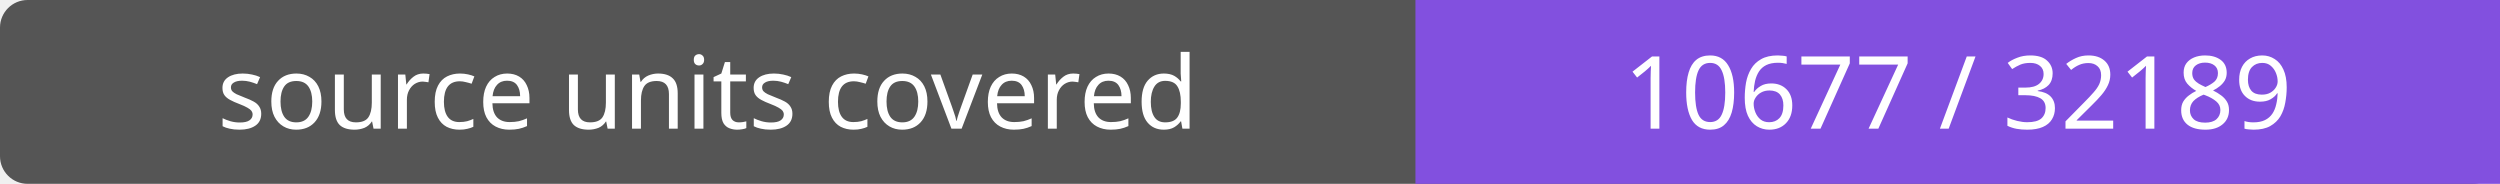
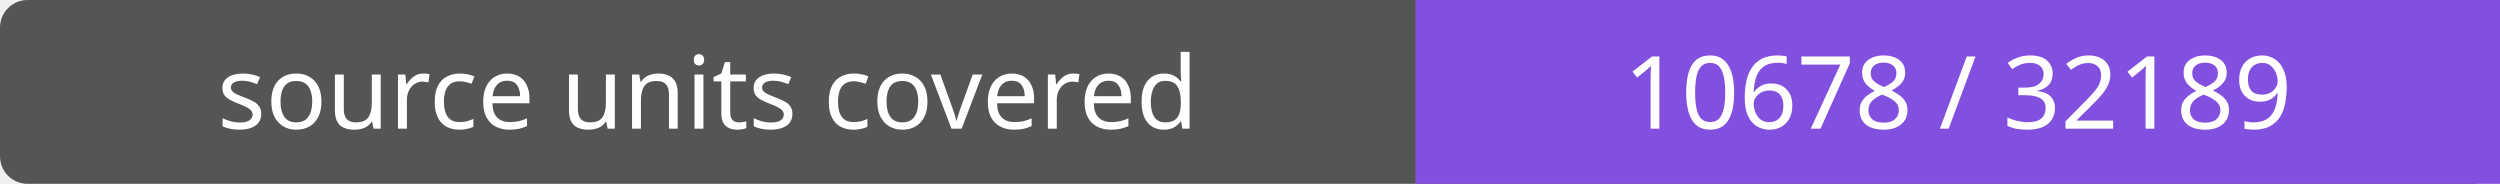
- <svg xmlns="http://www.w3.org/2000/svg" width="272" height="20" role="img" aria-label="source units covered: 10677 / 32189">
+ <svg xmlns="http://www.w3.org/2000/svg" width="272" height="20" role="img" aria-label="source units covered: 10678 / 32189">
  <rect width="272" height="20" rx="3" fill="#555" />
  <path fill="#8250df" d="M154 0h118v20H154z" />
  <g fill="#fff" text-anchor="middle" font-family="Verdana,sans-serif" font-size="11">
    <text x="77.0" y="14">source units covered</text>
-     <text x="213.0" y="14">10677 / 32189</text>
+     <text x="213.0" y="14">10678 / 32189</text>
  </g>
</svg>
